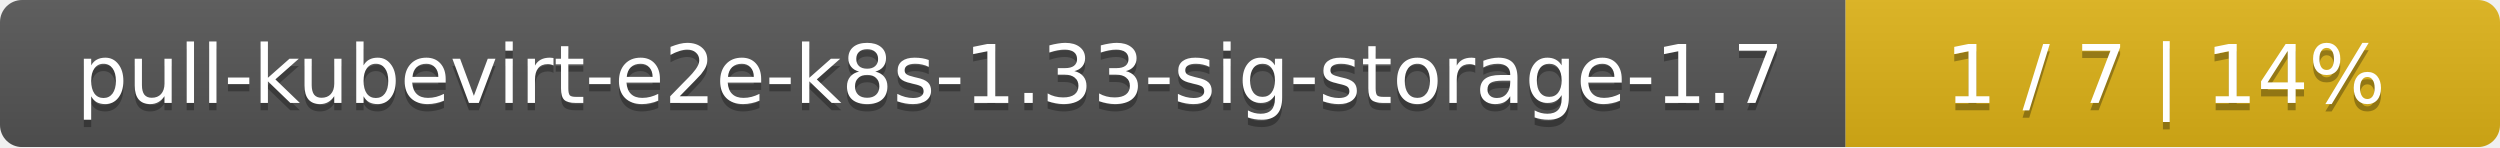
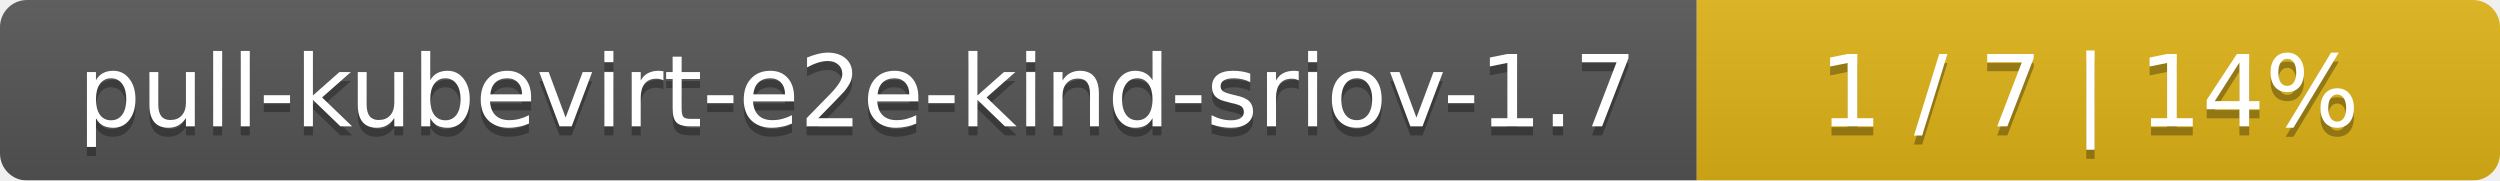
- <svg xmlns="http://www.w3.org/2000/svg" width="340" height="20">
+ <svg xmlns="http://www.w3.org/2000/svg" width="277" height="20">
  <linearGradient id="smooth" x2="0" y2="100%">
    <stop offset="0" stop-color="#bbb" stop-opacity=".1" />
    <stop offset="1" stop-opacity=".1" />
  </linearGradient>
  <mask id="round">
-     <rect width="340" height="20" rx="3" fill="#fff" />
+     <rect width="277" height="20" rx="3" fill="#fff" />
  </mask>
  <g mask="url(#round)">
-     <rect width="251" height="20" fill="#555" />
-     <rect x="251" width="89" height="20" fill="#dfb317" />
-     <rect width="340" height="20" fill="url(#smooth)" />
+     <rect width="188" height="20" fill="#555" />
+     <rect x="188" width="89" height="20" fill="#dfb317" />
+     <rect width="277" height="20" fill="url(#smooth)" />
  </g>
  <g fill="#fff" text-anchor="middle" font-family="DejaVu Sans,Verdana,Geneva,sans-serif" font-size="11">
-     <text x="126.5" y="15" fill="#010101" fill-opacity=".3">pull-kubevirt-e2e-k8s-1.33-sig-storage-1.7</text>
-     <text x="126.5" y="14">pull-kubevirt-e2e-k8s-1.33-sig-storage-1.7</text>
-     <text x="294.5" y="15" fill="#010101" fill-opacity=".3">1 / 7    |    14%</text>
-     <text x="294.5" y="14">1 / 7    |    14%</text>
+     <text x="95" y="15" fill="#010101" fill-opacity=".3">pull-kubevirt-e2e-kind-sriov-1.7</text>
+     <text x="95" y="14">pull-kubevirt-e2e-kind-sriov-1.7</text>
+     <text x="231.5" y="15" fill="#010101" fill-opacity=".3">1 / 7    |    14%</text>
+     <text x="231.5" y="14">1 / 7    |    14%</text>
  </g>
</svg>
